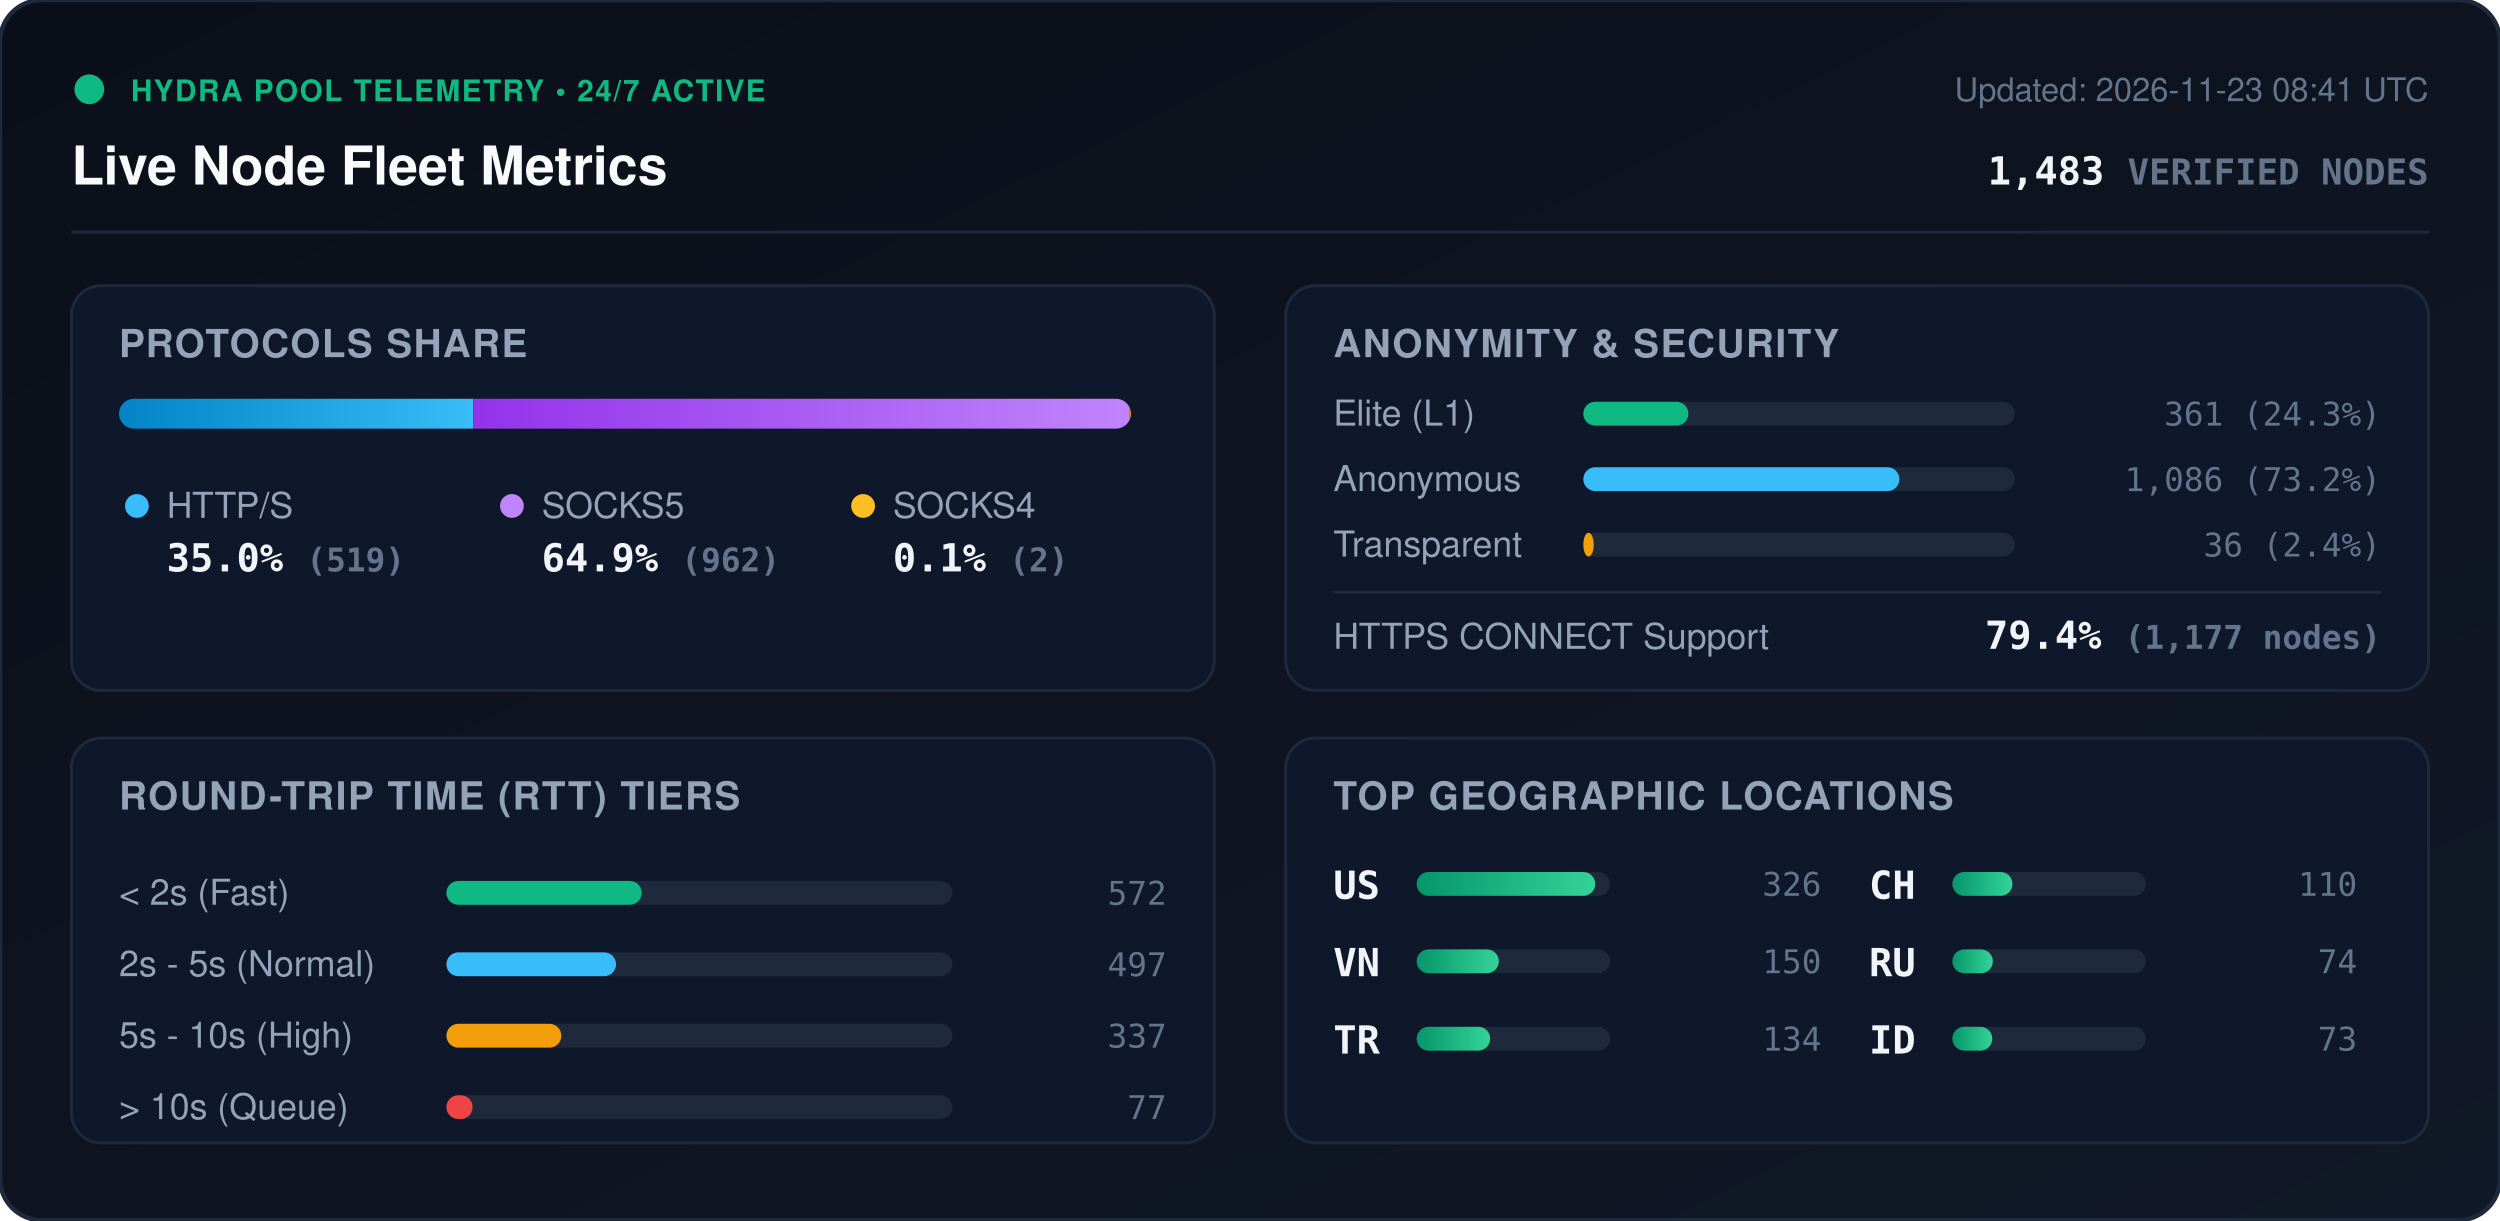
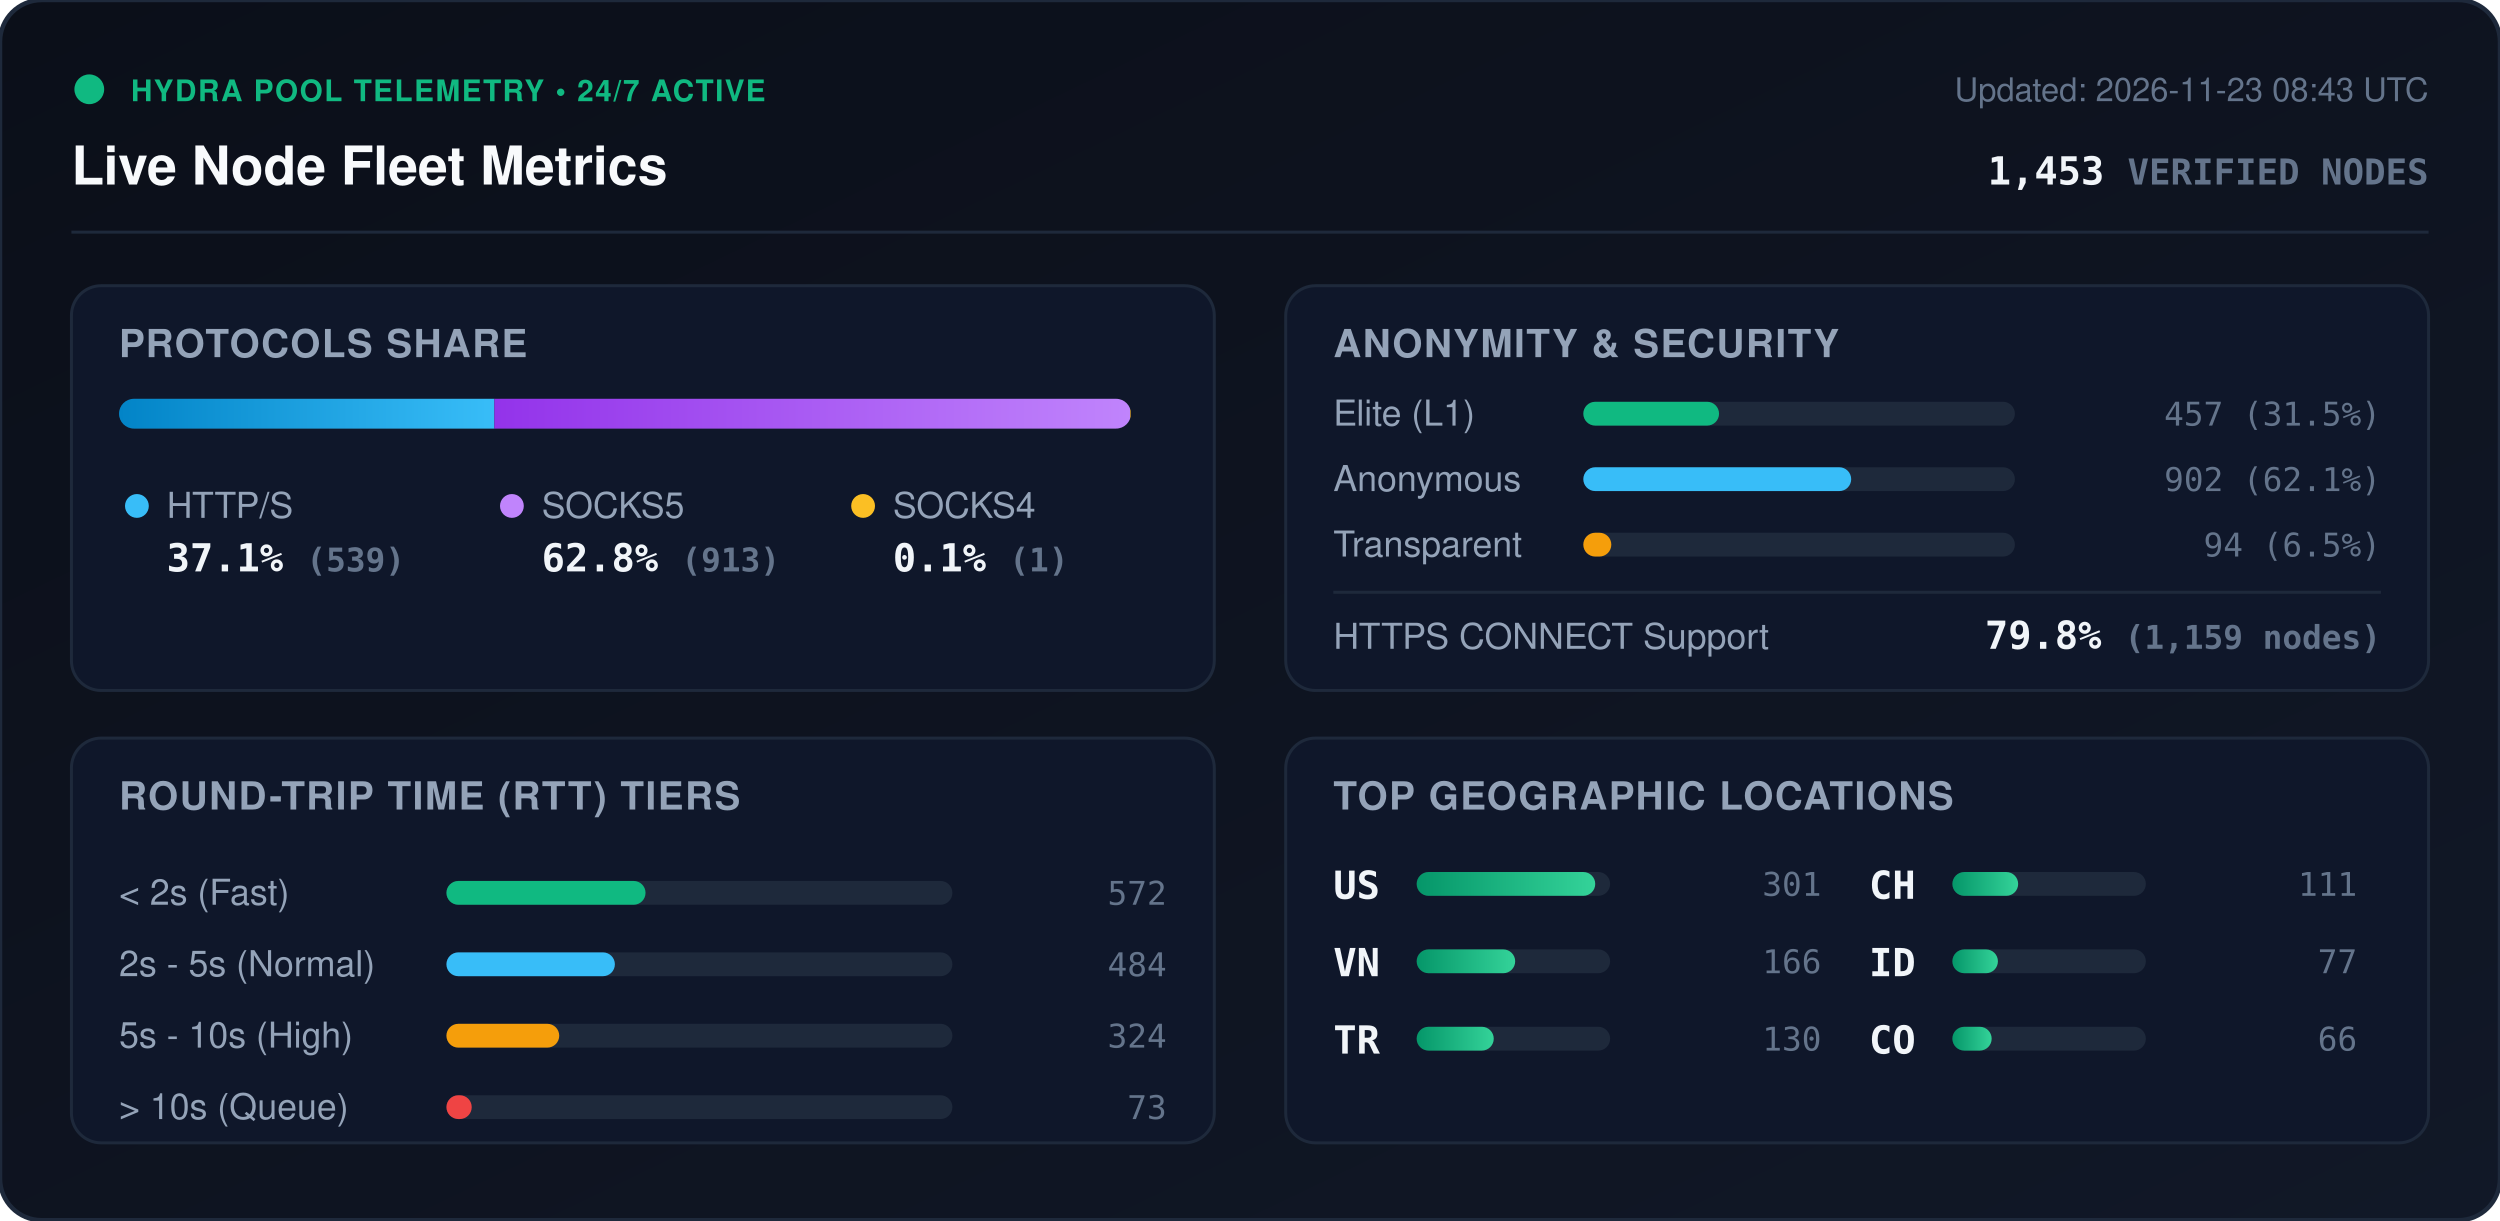
<svg xmlns="http://www.w3.org/2000/svg" viewBox="0 0 840 410" width="840" height="410" style="max-width: 100%; height: auto;">
  <defs>
    <linearGradient id="bg" x1="0%" y1="0%" x2="100%" y2="100%">
      <stop offset="0%" stop-color="#0b0f19" />
      <stop offset="100%" stop-color="#111827" />
    </linearGradient>
    <linearGradient id="bar-http" x1="0%" y1="0%" x2="100%" y2="0%">
      <stop offset="0%" stop-color="#0284c7" />
      <stop offset="100%" stop-color="#38bdf8" />
    </linearGradient>
    <linearGradient id="bar-socks5" x1="0%" y1="0%" x2="100%" y2="0%">
      <stop offset="0%" stop-color="#9333ea" />
      <stop offset="100%" stop-color="#c084fc" />
    </linearGradient>
    <linearGradient id="bar-socks4" x1="0%" y1="0%" x2="100%" y2="0%">
      <stop offset="0%" stop-color="#d97706" />
      <stop offset="100%" stop-color="#fbbf24" />
    </linearGradient>
    <linearGradient id="bar-green" x1="0%" y1="0%" x2="100%" y2="0%">
      <stop offset="0%" stop-color="#059669" />
      <stop offset="100%" stop-color="#34d399" />
    </linearGradient>
    <clipPath id="prog-track-clip">
      <rect width="340.0" height="10" rx="5" />
    </clipPath>
    <style>
      .title { font: 700 18px -apple-system, BlinkMacSystemFont, 'Segoe UI', Helvetica, Arial, sans-serif; fill: #f8fafc; }
      .sub { font: 500 11px -apple-system, BlinkMacSystemFont, 'Segoe UI', Helvetica, Arial, sans-serif; fill: #64748b; }
      .section-hdr { font: 600 13px -apple-system, BlinkMacSystemFont, 'Segoe UI', Helvetica, Arial, sans-serif; fill: #94a3b8; letter-spacing: 0.5px; }
      .metric-val { font: 700 13px -apple-system, BlinkMacSystemFont, 'Segoe UI', Helvetica, Arial, sans-serif; fill: #f1f5f9; }
      .metric-lbl { font: 500 12px -apple-system, BlinkMacSystemFont, 'Segoe UI', Helvetica, Arial, sans-serif; fill: #94a3b8; }
      .badge-txt { font: 700 10px -apple-system, BlinkMacSystemFont, 'Segoe UI', Helvetica, Arial, sans-serif; fill: #10b981; letter-spacing: 0.5px; }
      .mono { font-family: ui-monospace, SFMono-Regular, Menlo, Monaco, Consolas, monospace; }
      .pulse { animation: beacon 2s infinite ease-in-out; }
      @keyframes beacon { 0%, 100% { opacity: 1; } 50% { opacity: 0.35; } }
    </style>
  </defs>
  <rect width="840" height="410" rx="14" fill="url(#bg)" stroke="#1e293b" stroke-width="1.5" />
  <g transform="translate(24, 24)">
    <circle cx="6" cy="6" r="5" fill="#10b981" class="pulse" />
    <text x="20" y="10" class="badge-txt">HYDRA POOL TELEMETRY • 24/7 ACTIVE</text>
    <text x="0" y="38" class="title">Live Node Fleet Metrics</text>
-     <text x="792" y="10" text-anchor="end" class="sub">Updated: 2026-11-23 08:41 UTC</text>
-     <text x="792" y="38" text-anchor="end" class="metric-val mono" fill="#38bdf8">1,483 <tspan font-size="12" fill="#64748b">VERIFIED NODES</tspan>
+     <text x="792" y="10" text-anchor="end" class="sub">Updated: 2026-11-23 08:43 UTC</text>
+     <text x="792" y="38" text-anchor="end" class="metric-val mono" fill="#38bdf8">1,453 <tspan font-size="12" fill="#64748b">VERIFIED NODES</tspan>
    </text>
  </g>
  <line x1="24" y1="78" x2="816" y2="78" stroke="#1e293b" stroke-width="1" />
  <g transform="translate(24, 96)">
    <rect width="384" height="136" rx="10" fill="#0f172a" stroke="#1e293b" />
    <text x="16" y="24" class="section-hdr">PROTOCOLS SHARE</text>
    <g transform="translate(16, 38)">
      <rect width="340.0" height="10" rx="5" fill="#1e293b" />
      <g clip-path="url(#prog-track-clip)">
-         <rect x="0" width="119.0" height="10" fill="url(#bar-http)" />
-         <rect x="119.0" width="220.6" height="10" fill="url(#bar-socks5)" />
-         <rect x="339.6" width="0.5" height="10" fill="url(#bar-socks4)" />
+         <rect x="0" width="126.1" height="10" fill="url(#bar-http)" />
+         <rect x="126.1" width="213.6" height="10" fill="url(#bar-socks5)" />
+         <rect x="339.7" width="0.2" height="10" fill="url(#bar-socks4)" />
      </g>
    </g>
    <g transform="translate(16, 68)">
      <circle cx="6" cy="6" r="4" fill="#38bdf8" />
      <text x="16" y="10" class="metric-lbl">HTTP/S</text>
-       <text x="16" y="28" class="metric-val mono">35.0% <tspan font-size="11" fill="#64748b">(519)</tspan>
+       <text x="16" y="28" class="metric-val mono">37.1% <tspan font-size="11" fill="#64748b">(539)</tspan>
      </text>
      <circle cx="132" cy="6" r="4" fill="#c084fc" />
      <text x="142" y="10" class="metric-lbl">SOCKS5</text>
-       <text x="142" y="28" class="metric-val mono">64.9% <tspan font-size="11" fill="#64748b">(962)</tspan>
+       <text x="142" y="28" class="metric-val mono">62.8% <tspan font-size="11" fill="#64748b">(913)</tspan>
      </text>
      <circle cx="250" cy="6" r="4" fill="#fbbf24" />
      <text x="260" y="10" class="metric-lbl">SOCKS4</text>
-       <text x="260" y="28" class="metric-val mono">0.1% <tspan font-size="11" fill="#64748b">(2)</tspan>
+       <text x="260" y="28" class="metric-val mono">0.1% <tspan font-size="11" fill="#64748b">(1)</tspan>
      </text>
    </g>
  </g>
  <g transform="translate(432, 96)">
    <rect width="384" height="136" rx="10" fill="#0f172a" stroke="#1e293b" />
    <text x="16" y="24" class="section-hdr">ANONYMITY &amp; SECURITY</text>
    <text x="16" y="47" class="metric-lbl">Elite (L1)</text>
    <rect x="100" y="39" width="145.0" height="8" rx="4" fill="#1e293b" />
-     <rect x="100" y="39" width="35.3" height="8" rx="4" fill="#10b981" />
-     <text x="368" y="47" text-anchor="end" class="mono sub" fill="#e2e8f0">361 (24.3%)</text>
+     <rect x="100" y="39" width="45.6" height="8" rx="4" fill="#10b981" />
+     <text x="368" y="47" text-anchor="end" class="mono sub" fill="#e2e8f0">457 (31.5%)</text>
    <text x="16" y="69" class="metric-lbl">Anonymous</text>
    <rect x="100" y="61" width="145.0" height="8" rx="4" fill="#1e293b" />
-     <rect x="100" y="61" width="106.2" height="8" rx="4" fill="#38bdf8" />
-     <text x="368" y="69" text-anchor="end" class="mono sub" fill="#e2e8f0">1,086 (73.2%)</text>
+     <rect x="100" y="61" width="90.0" height="8" rx="4" fill="#38bdf8" />
+     <text x="368" y="69" text-anchor="end" class="mono sub" fill="#e2e8f0">902 (62.1%)</text>
    <text x="16" y="91" class="metric-lbl">Transparent</text>
    <rect x="100" y="83" width="145.0" height="8" rx="4" fill="#1e293b" />
-     <rect x="100" y="83" width="3.5" height="8" rx="4" fill="#f59e0b" />
-     <text x="368" y="91" text-anchor="end" class="mono sub" fill="#e2e8f0">36 (2.4%)</text>
+     <rect x="100" y="83" width="9.4" height="8" rx="4" fill="#f59e0b" />
+     <text x="368" y="91" text-anchor="end" class="mono sub" fill="#e2e8f0">94 (6.5%)</text>
    <line x1="16" y1="103" x2="368" y2="103" stroke="#1e293b" stroke-width="1" />
    <text x="16" y="122" class="metric-lbl">HTTPS CONNECT Support</text>
-     <text x="368" y="122" text-anchor="end" class="metric-val mono" fill="#34d399">79.4% <tspan font-size="11" fill="#64748b">(1,177 nodes)</tspan>
+     <text x="368" y="122" text-anchor="end" class="metric-val mono" fill="#34d399">79.8% <tspan font-size="11" fill="#64748b">(1,159 nodes)</tspan>
    </text>
  </g>
  <g transform="translate(24, 248)">
    <rect width="384" height="136" rx="10" fill="#0f172a" stroke="#1e293b" />
    <text x="16" y="24" class="section-hdr">ROUND-TRIP TIME (RTT) TIERS</text>
    <g transform="translate(16, 42)">
      <text x="0" y="14" class="metric-lbl">&lt; 2s (Fast)</text>
      <rect x="110" y="6" width="170" height="8" rx="4" fill="#1e293b" />
-       <rect x="110" y="6" width="65.6" height="8" rx="4" fill="#10b981" />
+       <rect x="110" y="6" width="66.9" height="8" rx="4" fill="#10b981" />
      <text x="352" y="14" text-anchor="end" class="mono sub">572</text>
      <text x="0" y="38" class="metric-lbl">2s - 5s (Normal)</text>
      <rect x="110" y="30" width="170" height="8" rx="4" fill="#1e293b" />
-       <rect x="110" y="30" width="57.0" height="8" rx="4" fill="#38bdf8" />
-       <text x="352" y="38" text-anchor="end" class="mono sub">497</text>
+       <rect x="110" y="30" width="56.6" height="8" rx="4" fill="#38bdf8" />
+       <text x="352" y="38" text-anchor="end" class="mono sub">484</text>
      <text x="0" y="62" class="metric-lbl">5s - 10s (High)</text>
      <rect x="110" y="54" width="170" height="8" rx="4" fill="#1e293b" />
-       <rect x="110" y="54" width="38.6" height="8" rx="4" fill="#f59e0b" />
-       <text x="352" y="62" text-anchor="end" class="mono sub">337</text>
+       <rect x="110" y="54" width="37.9" height="8" rx="4" fill="#f59e0b" />
+       <text x="352" y="62" text-anchor="end" class="mono sub">324</text>
      <text x="0" y="86" class="metric-lbl">&gt; 10s (Queue)</text>
      <rect x="110" y="78" width="170" height="8" rx="4" fill="#1e293b" />
-       <rect x="110" y="78" width="8.8" height="8" rx="4" fill="#ef4444" />
-       <text x="352" y="86" text-anchor="end" class="mono sub">77</text>
+       <rect x="110" y="78" width="8.5" height="8" rx="4" fill="#ef4444" />
+       <text x="352" y="86" text-anchor="end" class="mono sub">73</text>
    </g>
  </g>
  <g transform="translate(432, 248)">
    <rect width="384" height="136" rx="10" fill="#0f172a" stroke="#1e293b" />
    <text x="16" y="24" class="section-hdr">TOP GEOGRAPHIC LOCATIONS</text>
    <g transform="translate(16, 42)">
      <g transform="translate(0, 0)">
        <text x="0" y="12" class="mono metric-val" font-size="12">US</text>
        <rect x="28" y="3" width="65" height="8" rx="4" fill="#1e293b" />
        <rect x="28" y="3" width="60.0" height="8" rx="4" fill="url(#bar-green)" />
-         <text x="164" y="11" text-anchor="end" class="mono sub">326</text>
+         <text x="164" y="11" text-anchor="end" class="mono sub">301</text>
      </g>
      <g transform="translate(0, 26)">
        <text x="0" y="12" class="mono metric-val" font-size="12">VN</text>
        <rect x="28" y="3" width="65" height="8" rx="4" fill="#1e293b" />
-         <rect x="28" y="3" width="27.6" height="8" rx="4" fill="url(#bar-green)" />
-         <text x="164" y="11" text-anchor="end" class="mono sub">150</text>
+         <rect x="28" y="3" width="33.1" height="8" rx="4" fill="url(#bar-green)" />
+         <text x="164" y="11" text-anchor="end" class="mono sub">166</text>
      </g>
      <g transform="translate(0, 52)">
        <text x="0" y="12" class="mono metric-val" font-size="12">TR</text>
        <rect x="28" y="3" width="65" height="8" rx="4" fill="#1e293b" />
-         <rect x="28" y="3" width="24.7" height="8" rx="4" fill="url(#bar-green)" />
-         <text x="164" y="11" text-anchor="end" class="mono sub">134</text>
+         <rect x="28" y="3" width="25.9" height="8" rx="4" fill="url(#bar-green)" />
+         <text x="164" y="11" text-anchor="end" class="mono sub">130</text>
      </g>
      <g transform="translate(180, 0)">
        <text x="0" y="12" class="mono metric-val" font-size="12">CH</text>
        <rect x="28" y="3" width="65" height="8" rx="4" fill="#1e293b" />
-         <rect x="28" y="3" width="20.2" height="8" rx="4" fill="url(#bar-green)" />
-         <text x="164" y="11" text-anchor="end" class="mono sub">110</text>
+         <rect x="28" y="3" width="22.1" height="8" rx="4" fill="url(#bar-green)" />
+         <text x="164" y="11" text-anchor="end" class="mono sub">111</text>
      </g>
      <g transform="translate(180, 26)">
-         <text x="0" y="12" class="mono metric-val" font-size="12">RU</text>
+         <text x="0" y="12" class="mono metric-val" font-size="12">ID</text>
        <rect x="28" y="3" width="65" height="8" rx="4" fill="#1e293b" />
-         <rect x="28" y="3" width="13.6" height="8" rx="4" fill="url(#bar-green)" />
-         <text x="164" y="11" text-anchor="end" class="mono sub">74</text>
+         <rect x="28" y="3" width="15.3" height="8" rx="4" fill="url(#bar-green)" />
+         <text x="164" y="11" text-anchor="end" class="mono sub">77</text>
      </g>
      <g transform="translate(180, 52)">
-         <text x="0" y="12" class="mono metric-val" font-size="12">ID</text>
+         <text x="0" y="12" class="mono metric-val" font-size="12">CO</text>
        <rect x="28" y="3" width="65" height="8" rx="4" fill="#1e293b" />
-         <rect x="28" y="3" width="13.4" height="8" rx="4" fill="url(#bar-green)" />
-         <text x="164" y="11" text-anchor="end" class="mono sub">73</text>
+         <rect x="28" y="3" width="13.2" height="8" rx="4" fill="url(#bar-green)" />
+         <text x="164" y="11" text-anchor="end" class="mono sub">66</text>
      </g>
    </g>
  </g>
</svg>
